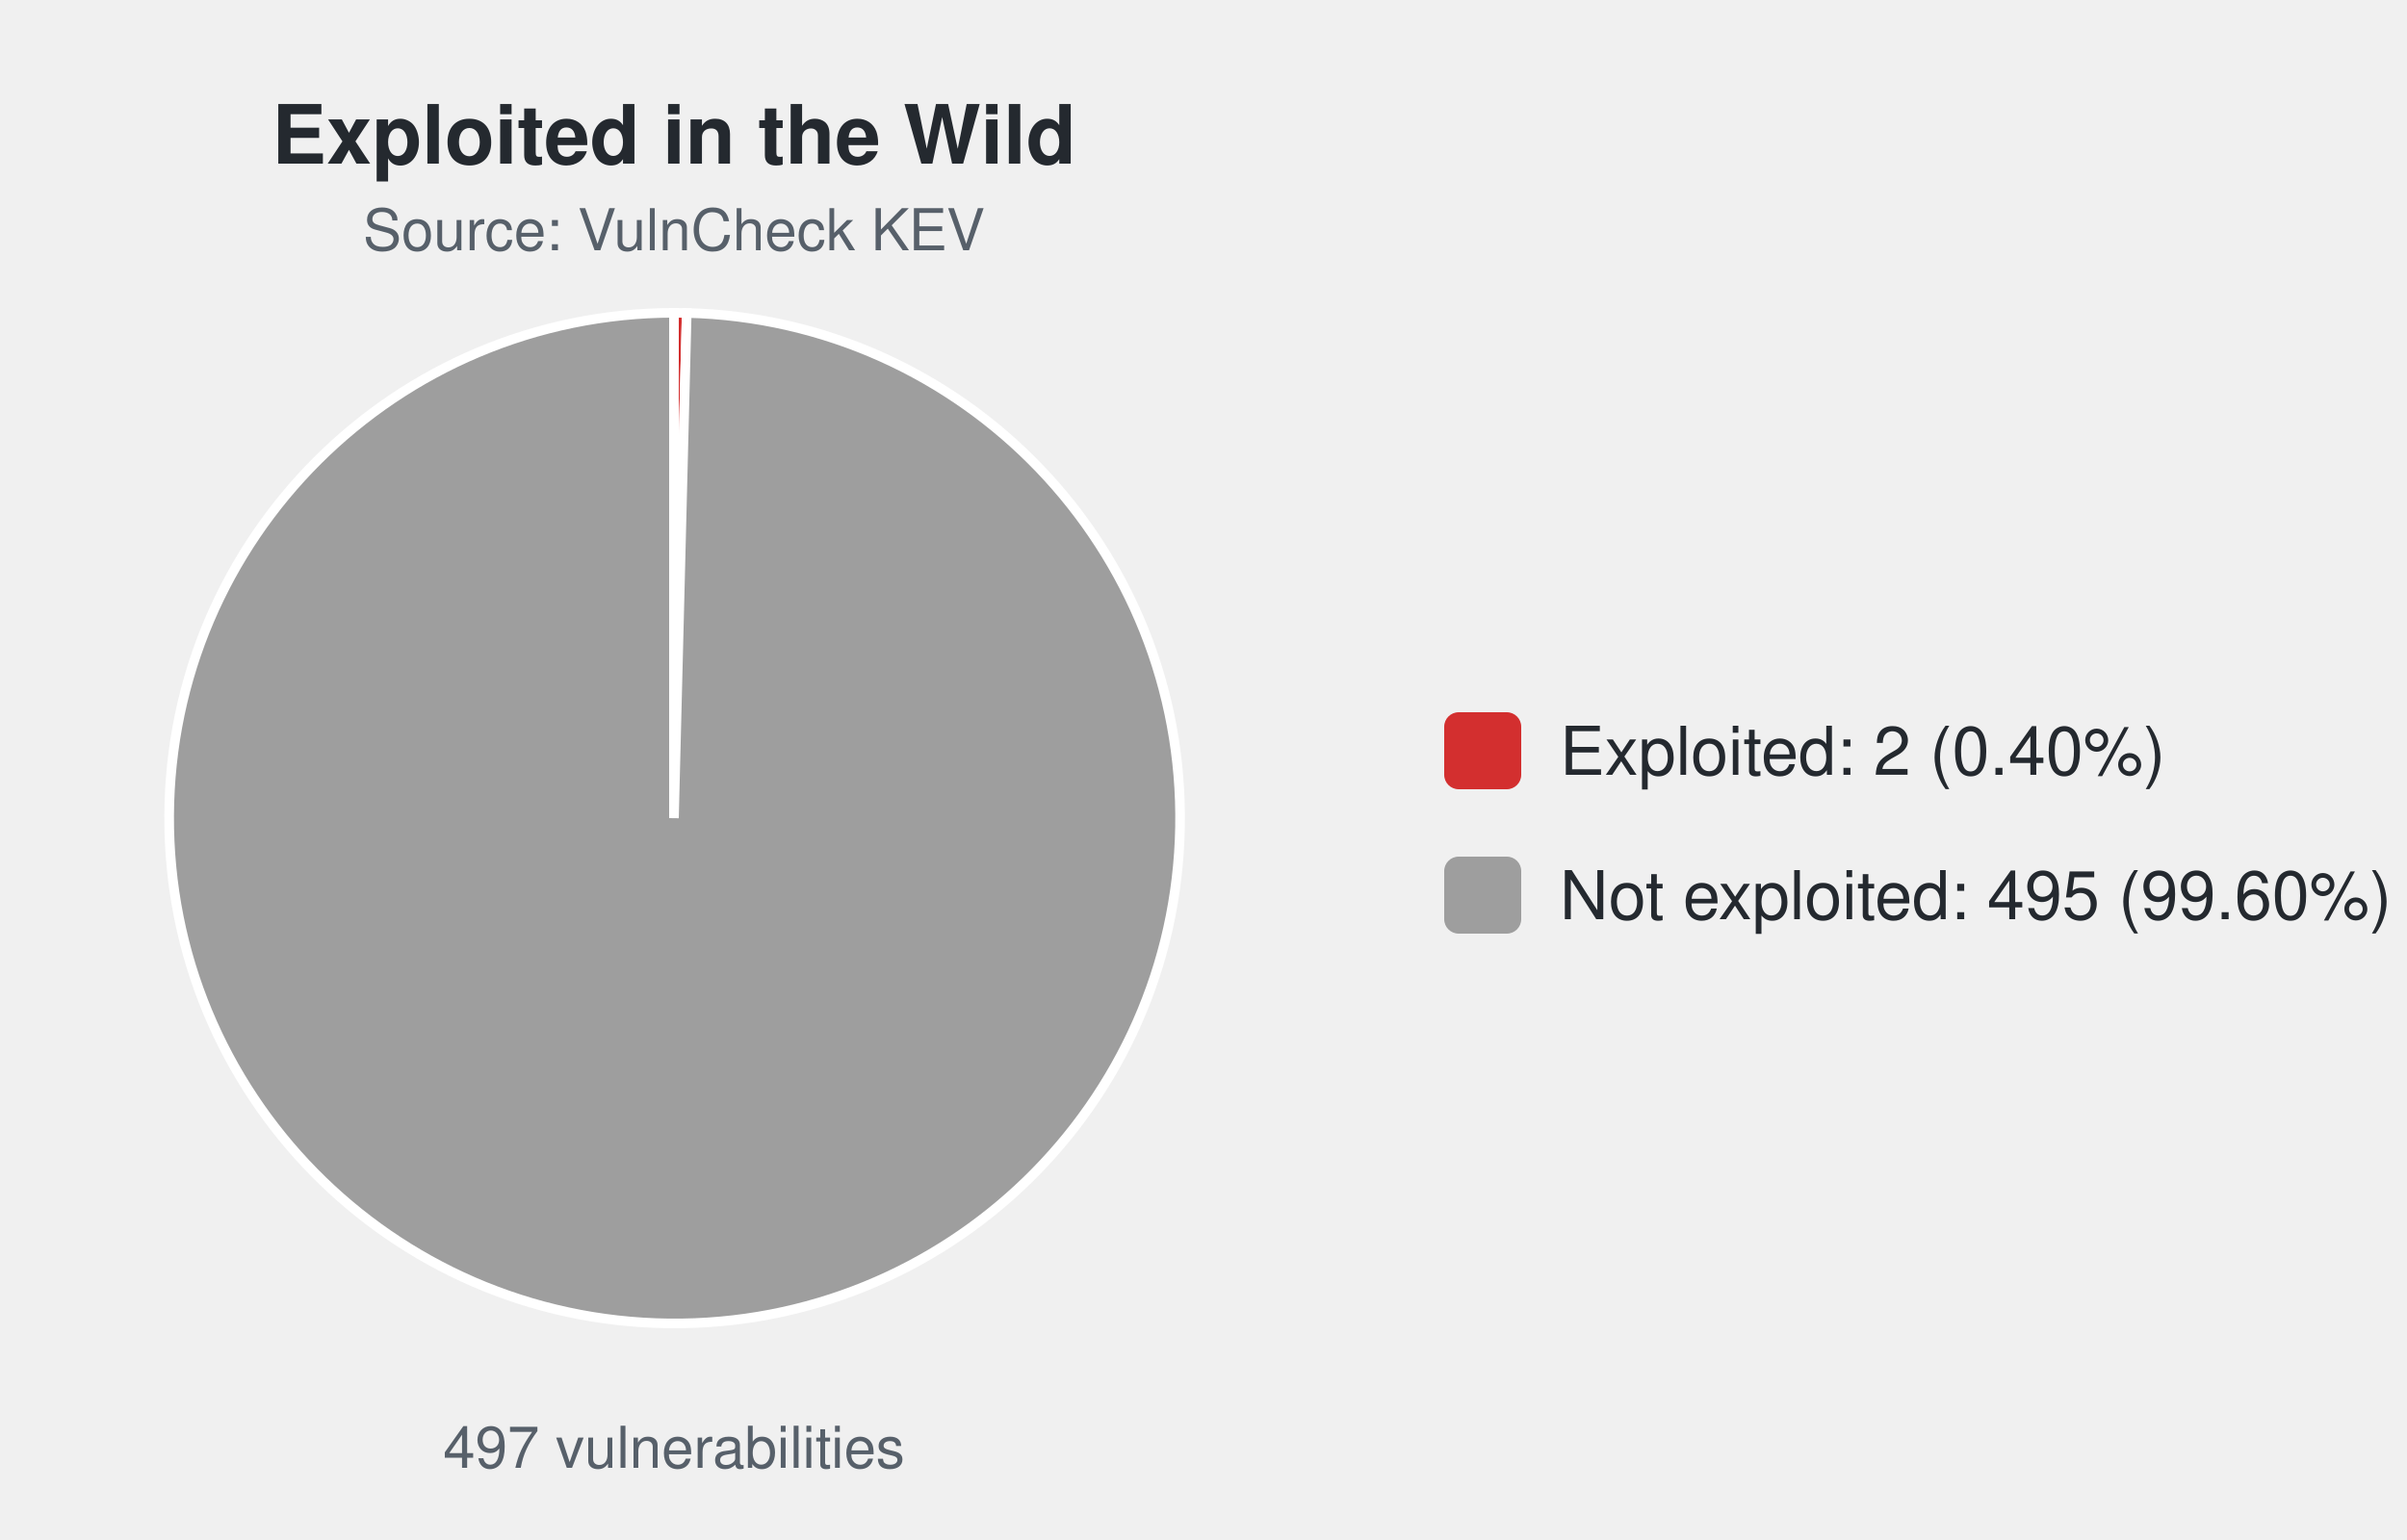
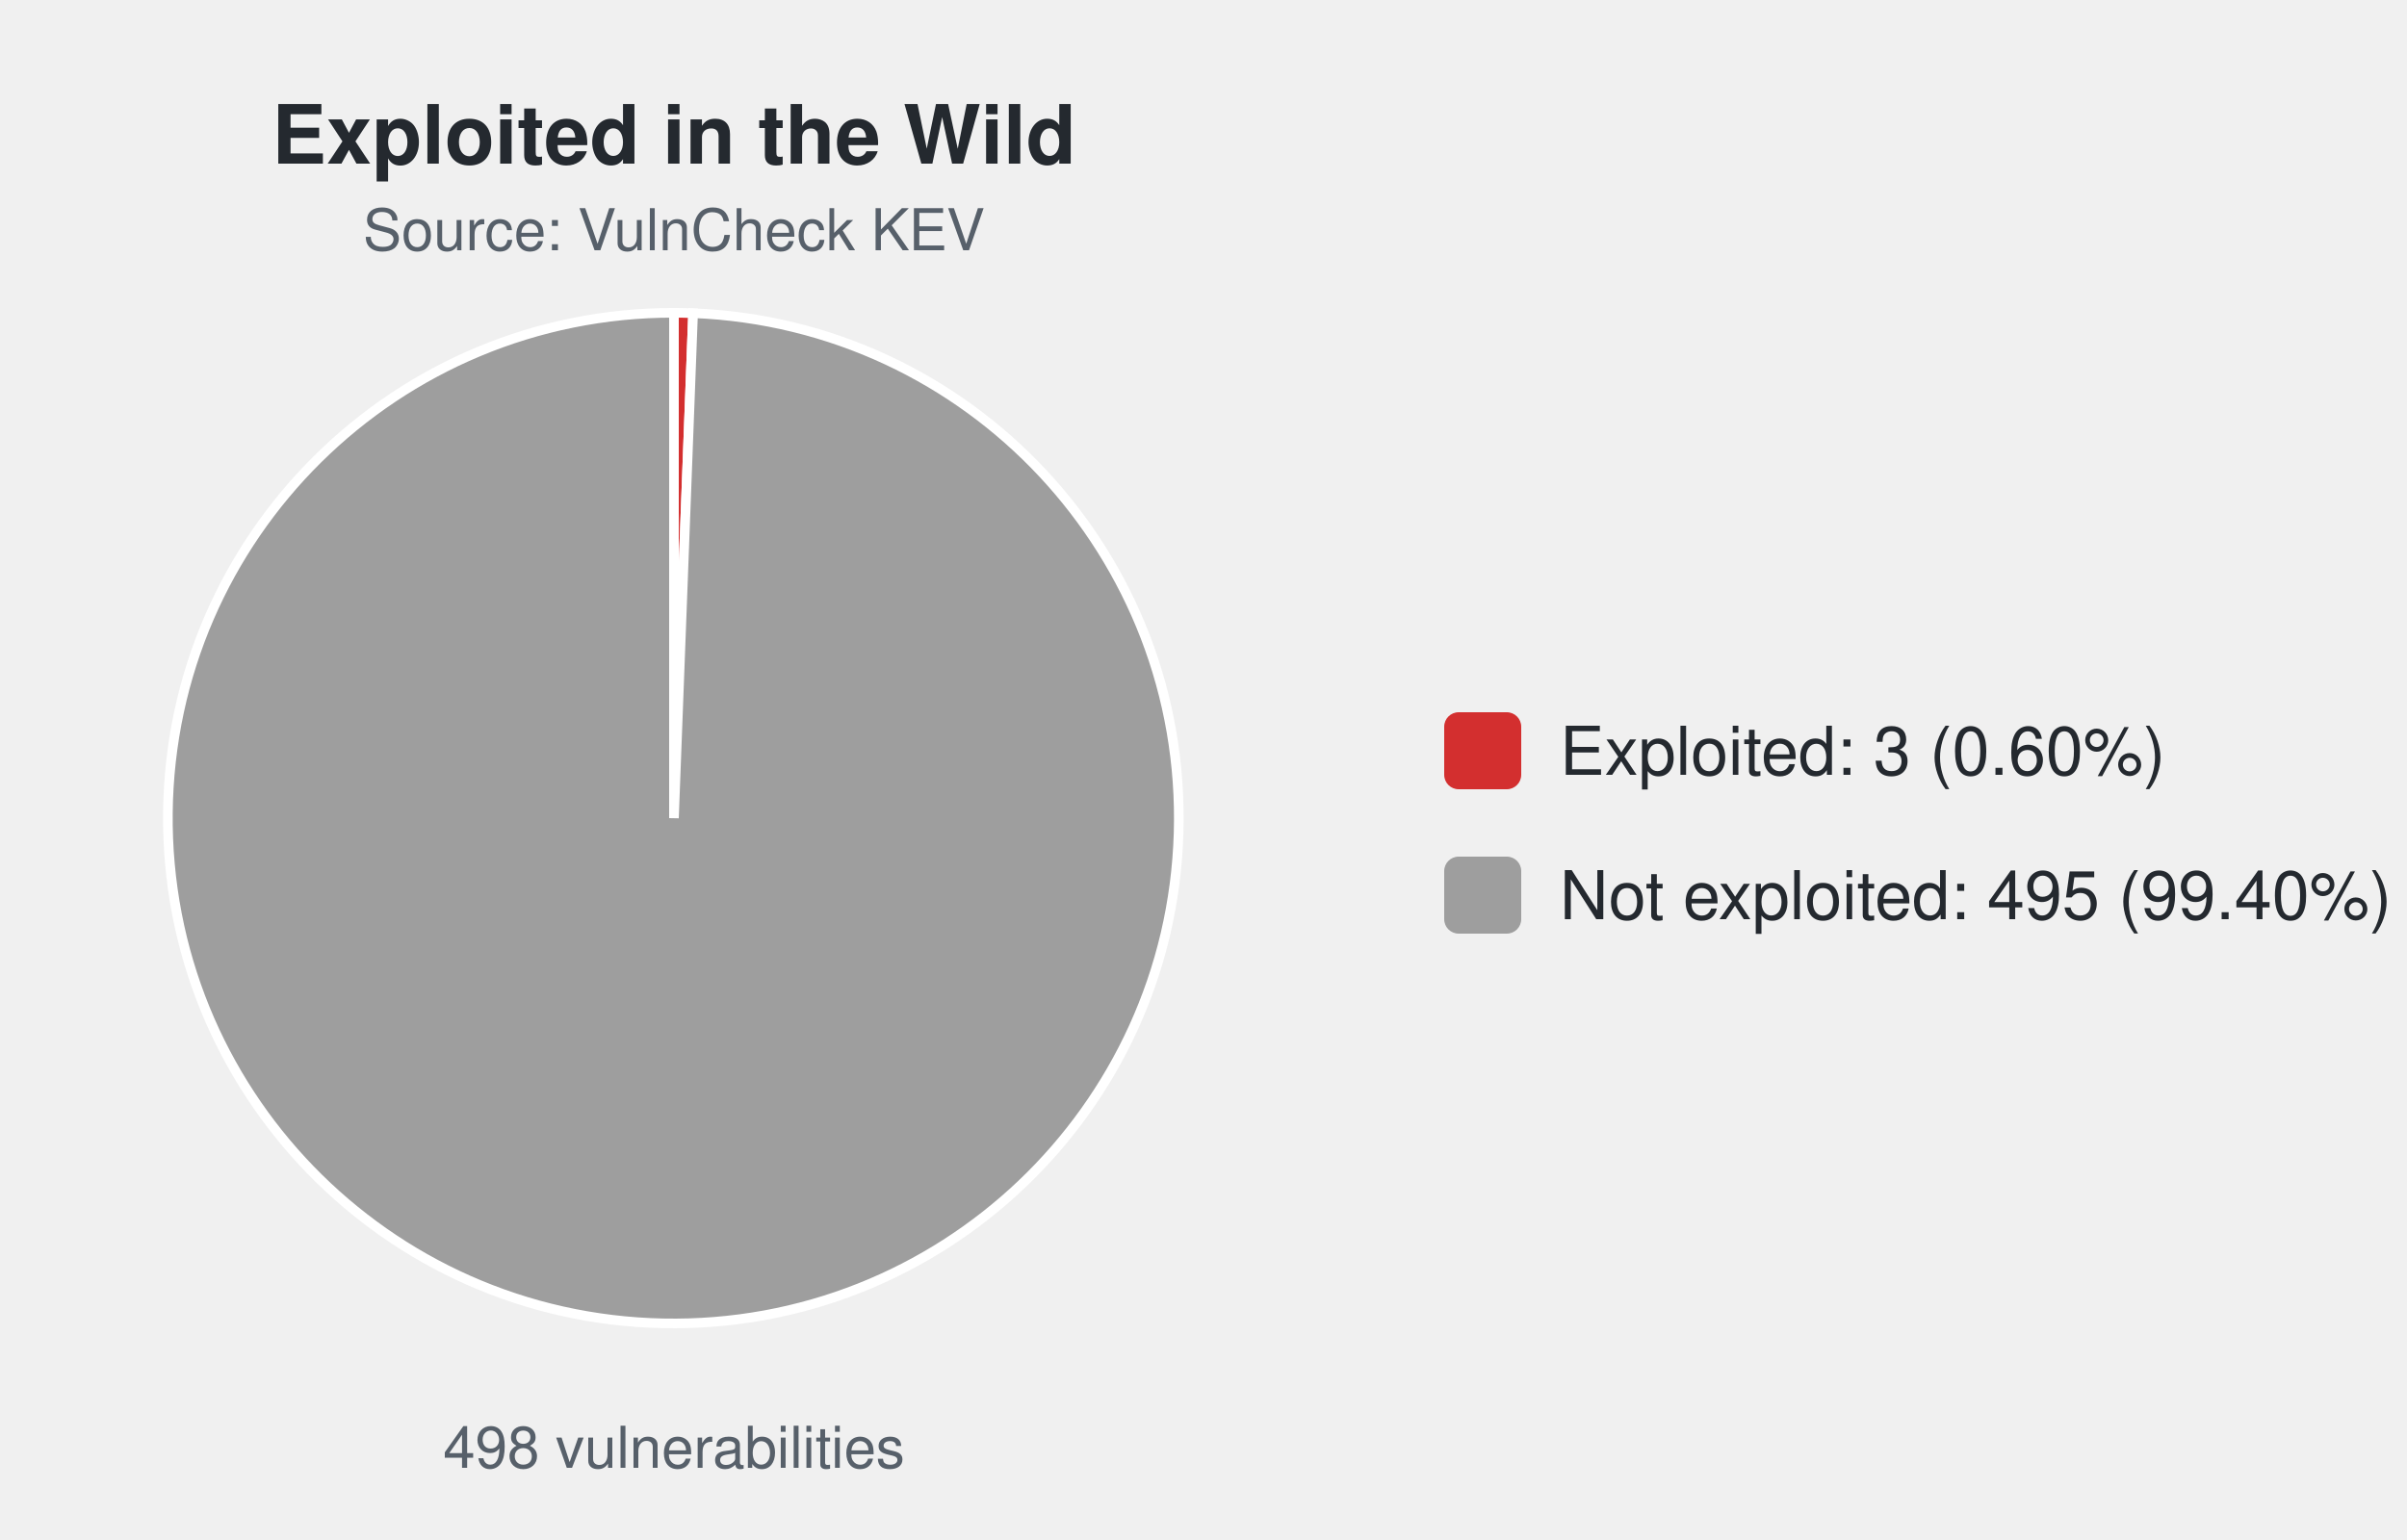
<svg xmlns="http://www.w3.org/2000/svg" width="500" height="320" viewBox="0 0 500 320" font-family="-apple-system,Segoe UI,Helvetica,Arial,sans-serif">
  <text x="140.0" y="34" font-size="17" font-weight="600" text-anchor="middle" fill="#24292f">Exploited in the Wild</text>
  <text x="140.0" y="52" font-size="12" text-anchor="middle" fill="#57606a">Source: VulnCheck KEV</text>
-   <path d="M140.00,170.00 L140.00,65.00 A105.0,105.0 0 0 1 142.65,65.03 Z" fill="#d32f2f" stroke="#ffffff" stroke-width="2" />
-   <path d="M140.00,170.00 L142.65,65.03 A105.0,105.0 0 1 1 140.00,65.00 Z" fill="#9e9e9e" stroke="#ffffff" stroke-width="2" />
-   <text x="140.0" y="305" font-size="12" text-anchor="middle" fill="#57606a">497 vulnerabilities</text>
+   <path d="M140.00,170.00 L140.00,65.00 A105.0,105.0 0 0 1 143.97,65.08 Z" fill="#d32f2f" stroke="#ffffff" stroke-width="2" />
+   <path d="M140.00,170.00 L143.97,65.08 A105.0,105.0 0 1 1 140.00,65.00 Z" fill="#9e9e9e" stroke="#ffffff" stroke-width="2" />
+   <text x="140.0" y="305" font-size="12" text-anchor="middle" fill="#57606a">498 vulnerabilities</text>
  <rect x="300.0" y="148.0" width="16" height="16" rx="3" fill="#d32f2f" />
-   <text x="324.0" y="161.0" font-size="14" fill="#24292f">Exploited: 2 (0.40%)</text>
+   <text x="324.0" y="161.0" font-size="14" fill="#24292f">Exploited: 3 (0.60%)</text>
  <rect x="300.0" y="178.0" width="16" height="16" rx="3" fill="#9e9e9e" />
-   <text x="324.0" y="191.0" font-size="14" fill="#24292f">Not exploited: 495 (99.60%)</text>
+   <text x="324.0" y="191.0" font-size="14" fill="#24292f">Not exploited: 495 (99.40%)</text>
</svg>
